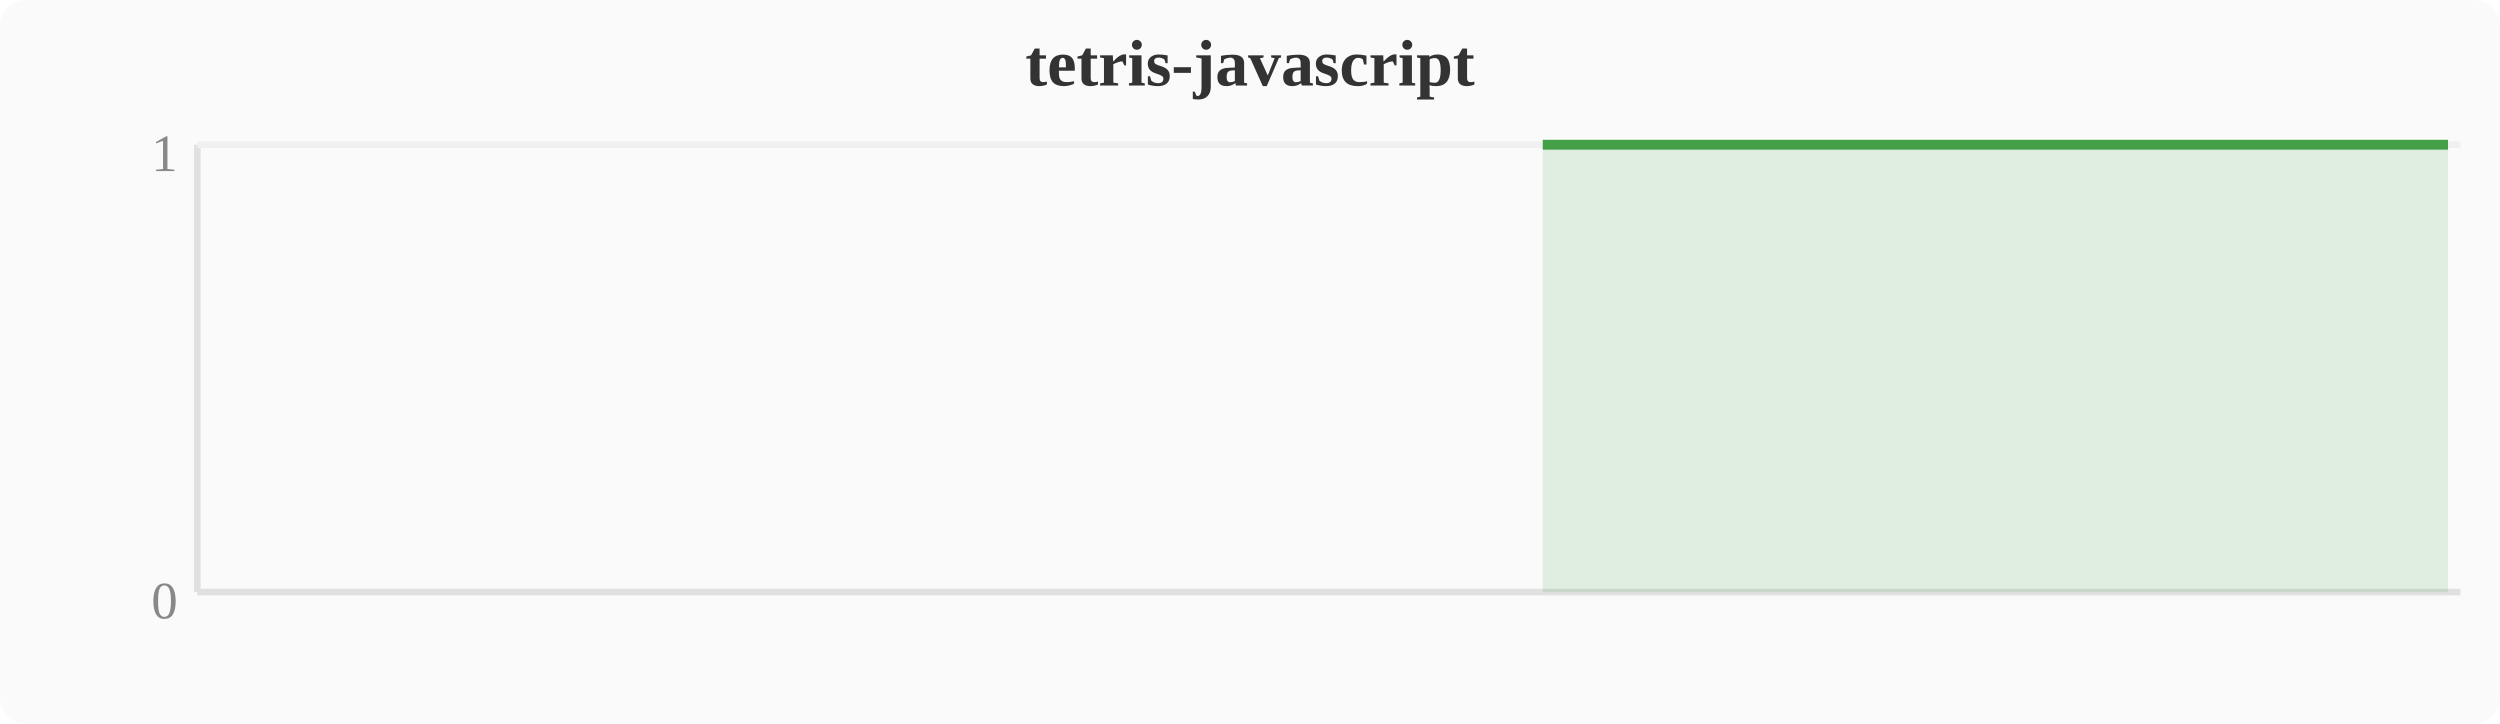
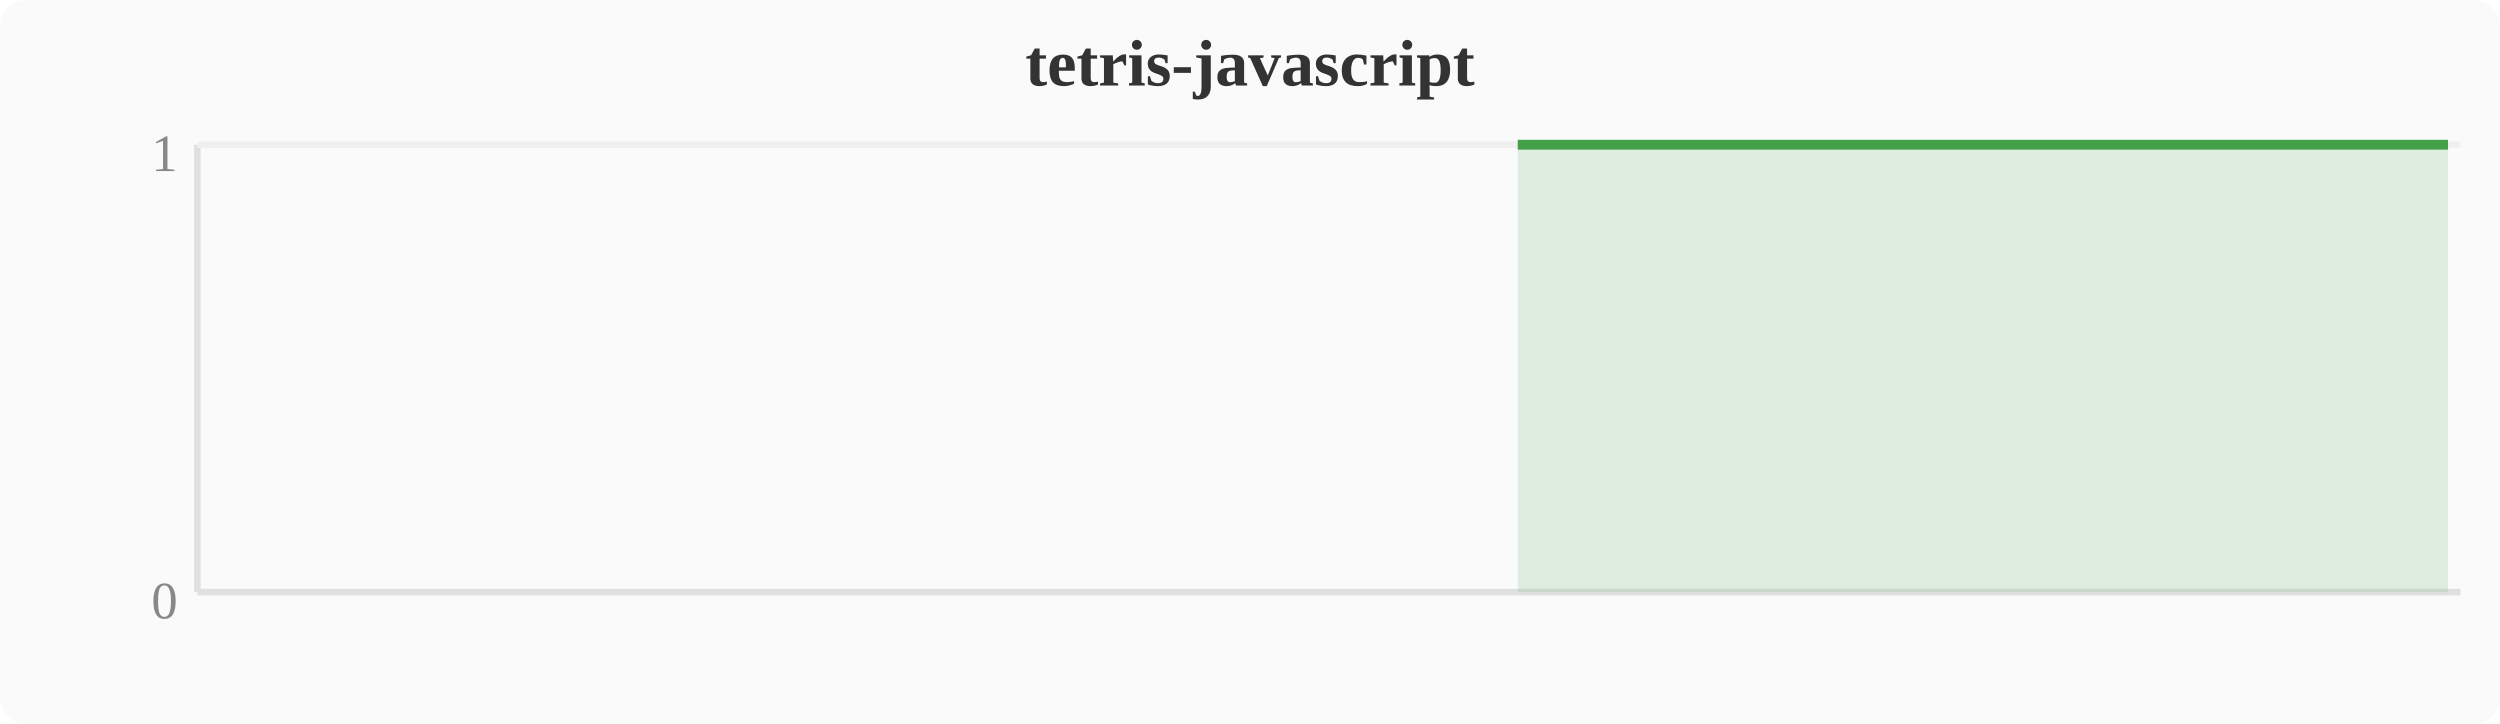
<svg xmlns="http://www.w3.org/2000/svg" width="380" height="110" viewBox="0 0 380 110">
  <rect width="380" height="110" fill="#fafafa" rx="4" />
  <text x="190" y="13" text-anchor="middle" font-size="10" font-weight="bold" fill="#333">tetris-javascript</text>
  <line x1="30" y1="22" x2="30" y2="90" stroke="#e0e0e0" stroke-width="1" />
  <line x1="30" y1="90" x2="374" y2="90" stroke="#e0e0e0" stroke-width="1" />
  <line x1="30" y1="22" x2="374" y2="22" stroke="#f0f0f0" stroke-width="1" />
  <text x="27" y="94" text-anchor="end" font-size="8" fill="#888">0</text>
  <text x="27" y="26" text-anchor="end" font-size="8" fill="#888">1</text>
-   <polygon points="234.5,22.0 238.3,22.0 242.1,22.0 246.0,22.0 249.8,22.0 253.6,22.0 257.4,22.0 261.2,22.0 265.1,22.0 268.9,22.0 272.7,22.0 276.5,22.0 280.4,22.0 284.2,22.0 288.0,22.0 291.8,22.0 295.6,22.0 299.5,22.0 303.3,22.0 307.1,22.0 310.9,22.0 314.8,22.0 318.6,22.0 322.4,22.0 326.2,22.0 330.0,22.0 333.9,22.0 337.7,22.0 341.5,22.0 345.3,22.0 349.2,22.0 353.0,22.0 356.8,22.0 360.6,22.0 364.4,22.0 368.3,22.0 372.1,22.0 372.1,90 234.5,90" fill="#43a047" opacity="0.15" />
-   <polyline points="234.5,22.0 238.3,22.0 242.1,22.0 246.0,22.0 249.8,22.0 253.6,22.0 257.4,22.0 261.2,22.0 265.1,22.0 268.9,22.0 272.7,22.0 276.5,22.0 280.4,22.0 284.2,22.0 288.0,22.0 291.8,22.0 295.6,22.0 299.5,22.0 303.3,22.0 307.1,22.0 310.9,22.0 314.8,22.0 318.6,22.0 322.4,22.0 326.2,22.0 330.0,22.0 333.9,22.0 337.7,22.0 341.5,22.0 345.3,22.0 349.2,22.0 353.0,22.0 356.8,22.0 360.6,22.0 364.4,22.0 368.3,22.0 372.1,22.0" fill="none" stroke="#43a047" stroke-width="1.5" stroke-linejoin="round" />
+   <polygon points="230.7,22.0 234.5,22.0 238.3,22.0 242.1,22.0 246.0,22.0 249.8,22.0 253.6,22.0 257.4,22.0 261.2,22.0 265.1,22.0 268.9,22.0 272.7,22.0 276.5,22.0 280.4,22.0 284.2,22.0 288.0,22.0 291.8,22.0 295.6,22.0 299.5,22.0 303.3,22.0 307.1,22.0 310.9,22.0 314.8,22.0 318.6,22.0 322.4,22.0 326.2,22.0 330.0,22.0 333.9,22.0 337.7,22.0 341.5,22.0 345.3,22.0 349.2,22.0 353.0,22.0 356.8,22.0 360.6,22.0 364.4,22.0 368.3,22.0 372.1,22.0 372.1,90 230.7,90" fill="#43a047" opacity="0.15" />
+   <polyline points="230.7,22.0 234.5,22.0 238.3,22.0 242.1,22.0 246.0,22.0 249.8,22.0 253.6,22.0 257.4,22.0 261.2,22.0 265.1,22.0 268.9,22.0 272.7,22.0 276.5,22.0 280.4,22.0 284.2,22.0 288.0,22.0 291.8,22.0 295.6,22.0 299.5,22.0 303.3,22.0 307.1,22.0 310.9,22.0 314.8,22.0 318.6,22.0 322.4,22.0 326.2,22.0 330.0,22.0 333.9,22.0 337.7,22.0 341.5,22.0 345.3,22.0 349.2,22.0 353.0,22.0 356.8,22.0 360.6,22.0 364.4,22.0 368.3,22.0 372.1,22.0" fill="none" stroke="#43a047" stroke-width="1.5" stroke-linejoin="round" />
</svg>
